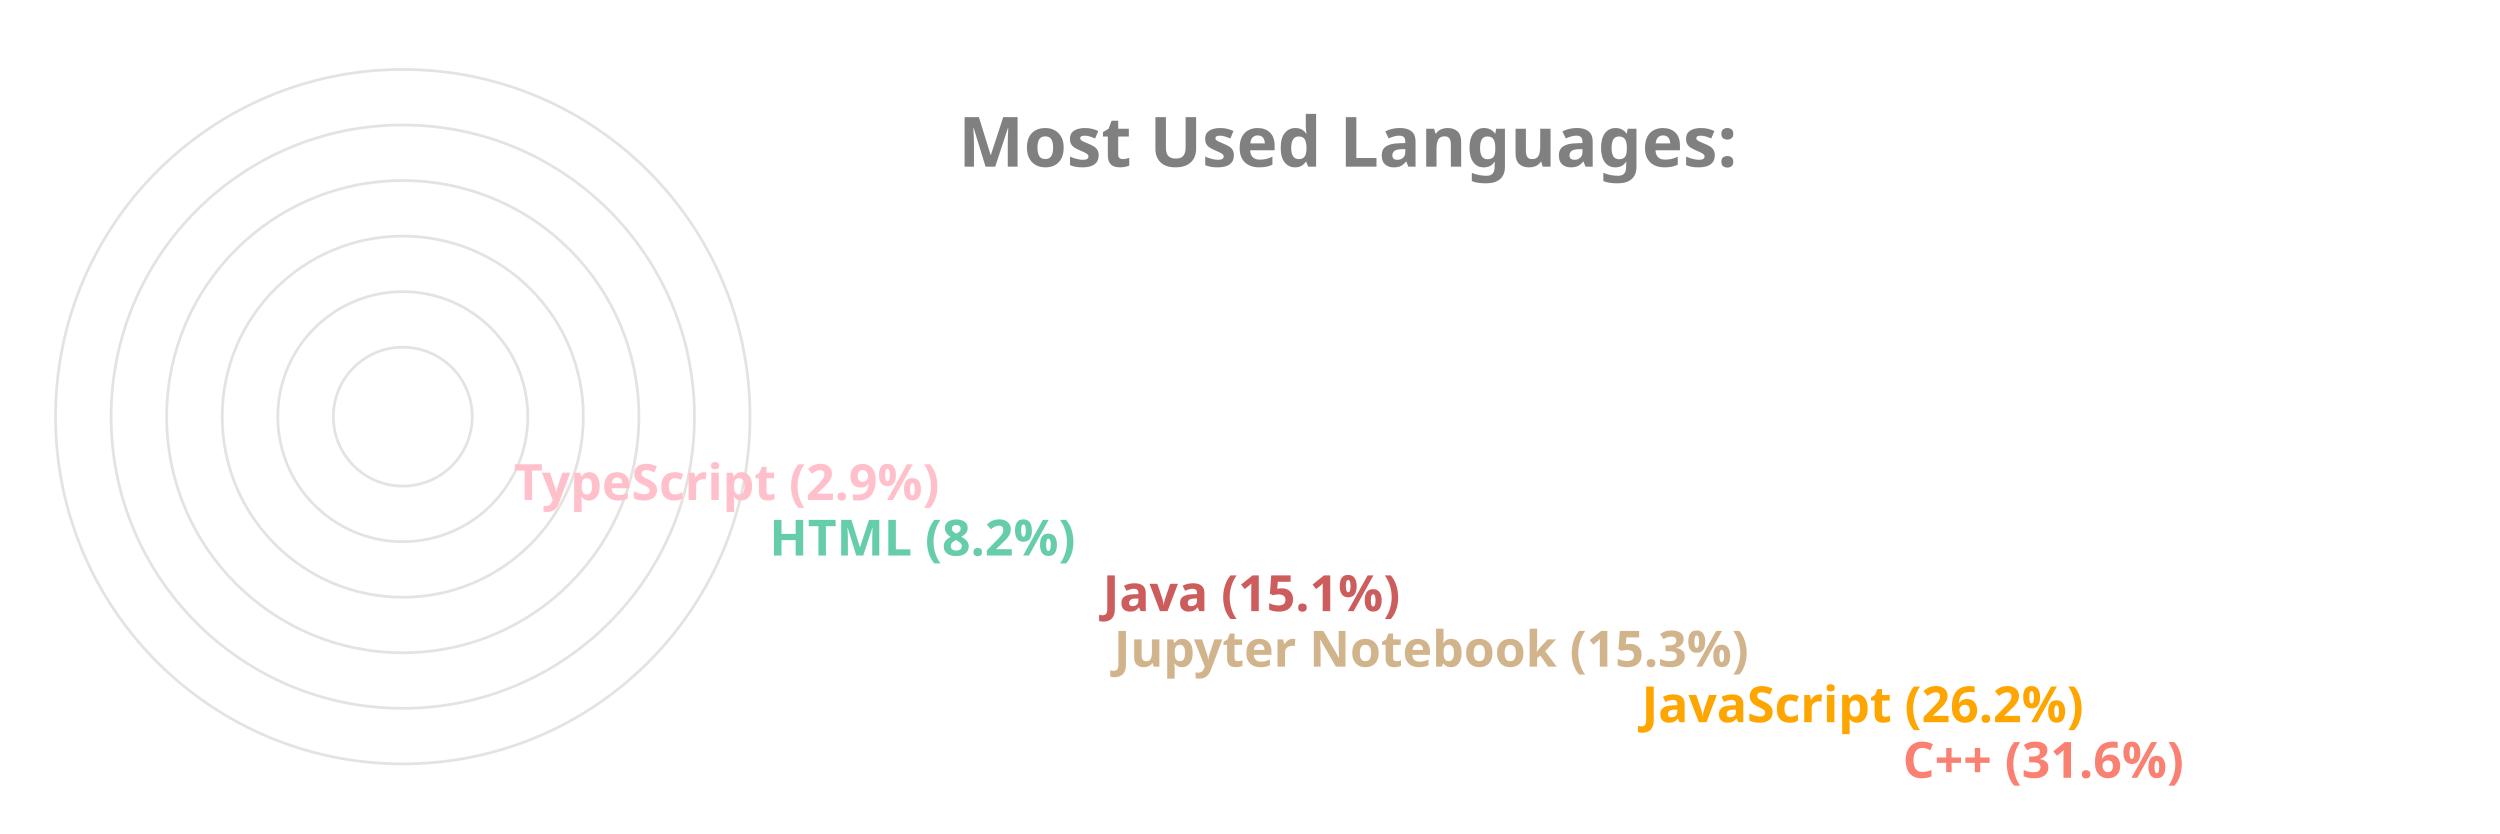
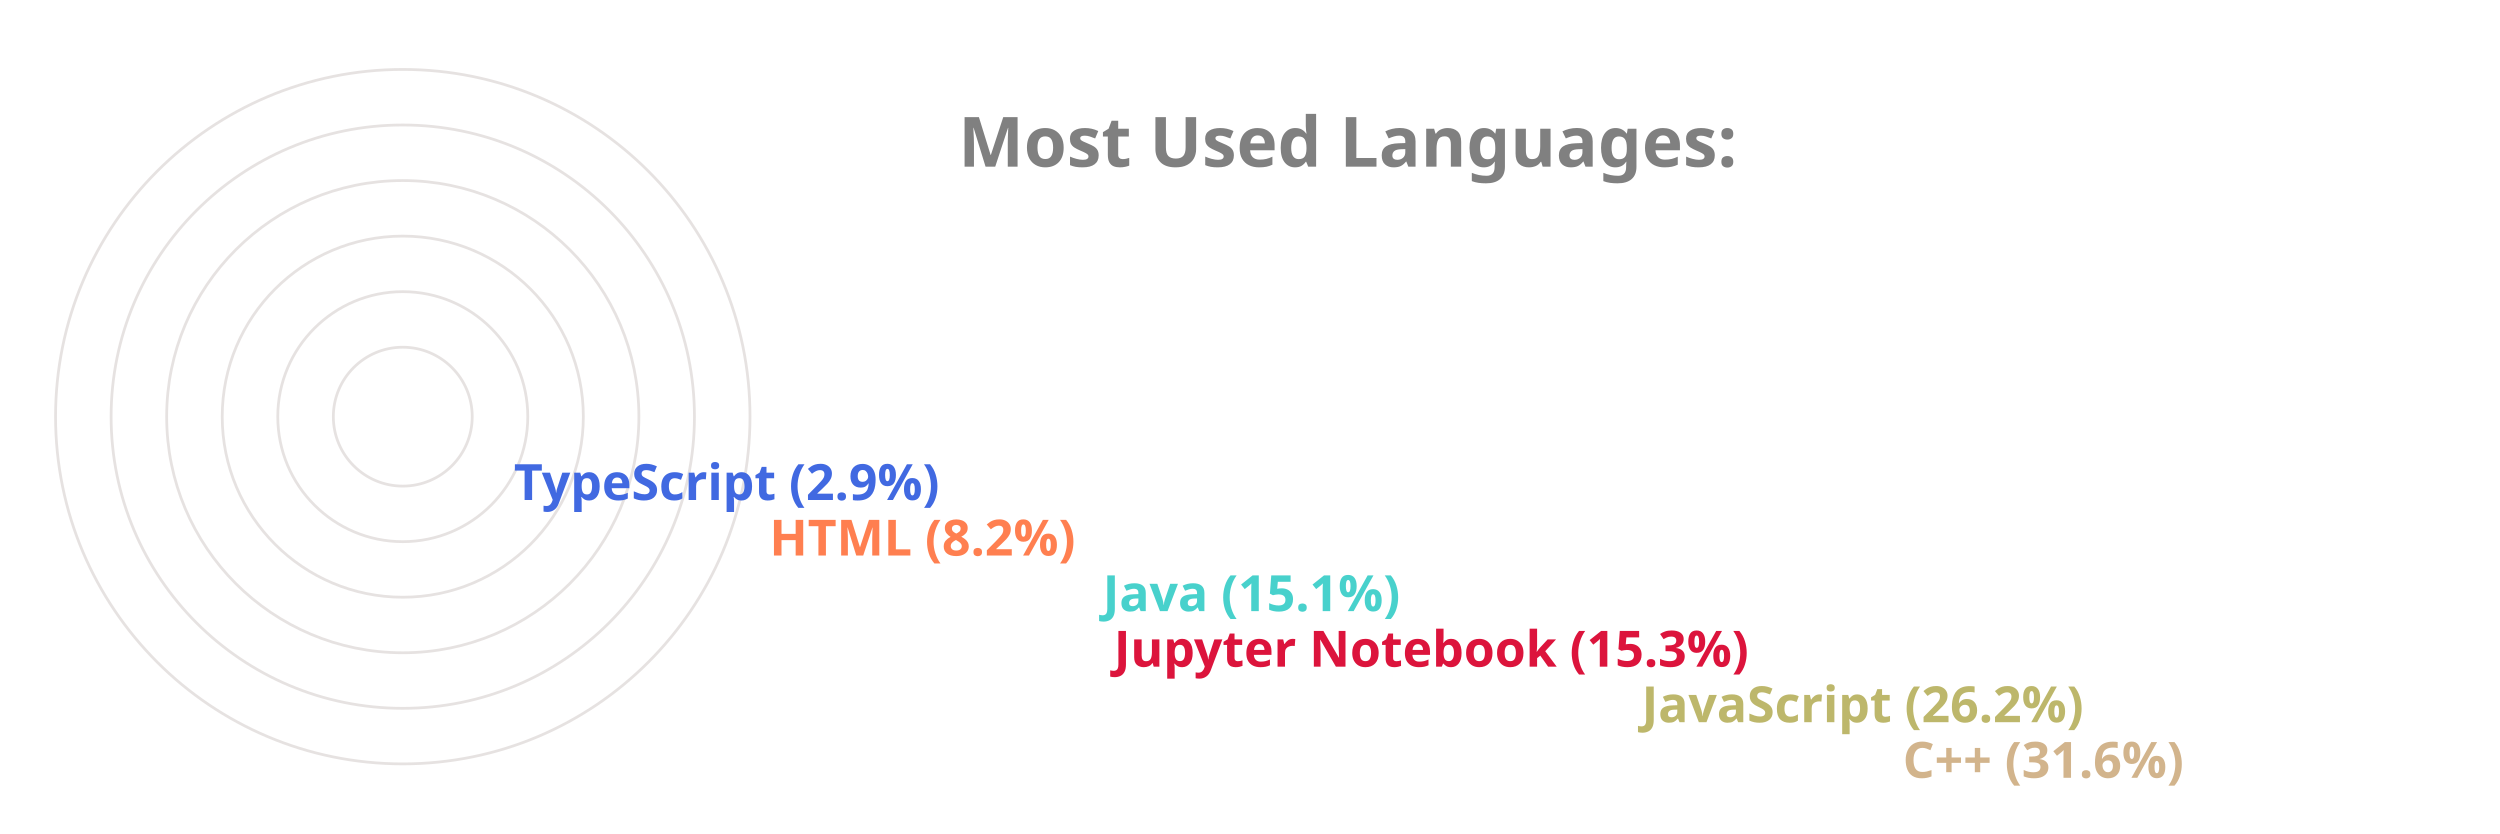
<svg xmlns="http://www.w3.org/2000/svg" viewBox="0 0 650 300" height="200px" width="600px">
  <style>
		.label {
			font: bold 25px sans-serif;
			color: #404040;
			-webkit-text-stroke: 1px white;
	  	}
		.name {
			font: bold 18px sans-serif;
			color: #404040;
	  	}

		.line {
			stroke-dasharray: 1000;
			stroke-dashoffset: 1000;
			animation: dash 3.5s ease-in-out forwards;	
			animation-iteration-count: infinite;
			animation-direction: alternate-reverse;
		}

		.path {
			stroke-dasharray: 1000;
			stroke-dashoffset: 1000;
			animation: dash 3.5s ease-in-out forwards;	
			animation-iteration-count: infinite;
			animation-direction: alternate-reverse;
		}
		  
		@keyframes dash {
			to {
				stroke-dashoffset: 0;
			}
		}

	</style>
  <g stroke="#E6E2E1" fill="none" stroke-width="1">
    <circle cx="20" cy="150" r="125" />
    <circle cx="20" cy="150" r="105" />
    <circle cx="20" cy="150" r="85" />
    <circle cx="20" cy="150" r="65" />
    <circle cx="20" cy="150" r="45" />
    <circle cx="20" cy="150" r="25" />
  </g>
  <g fill="none" stroke-width="20" class="line">
-     <line x2="550" y2="275" x1="20" y1="275" stroke="Salmon" />
-     <line x2="456" y2="255" x1="20" y1="255" stroke="Orange" />
-     <line x2="266" y2="235" x1="20" y1="235" stroke="Tan" />
-     <line x2="262" y2="215" x1="20" y1="215" stroke="IndianRed" />
-     <line x2="142" y2="195" x1="20" y1="195" stroke="MediumAquaMarine" />
-     <line x2="50" y2="175" x1="20" y1="175" stroke="Pink" />
+     <line x2="550" y2="275" x1="20" y1="275" stroke="Tan" />
+     <line x2="456" y2="255" x1="20" y1="255" stroke="DarkKhaki" />
+     <line x2="266" y2="235" x1="20" y1="235" stroke="Crimson" />
+     <line x2="262" y2="215" x1="20" y1="215" stroke="MediumTurquoise" />
+     <line x2="142" y2="195" x1="20" y1="195" stroke="Coral" />
+     <line x2="50" y2="175" x1="20" y1="175" stroke="RoyalBlue" />
  </g>
  <g fill="none" stroke-width="20" stroke-linecap="round" class="path">
-     <path d="M 20 275 A 125 125 45 0 1 -86 83" stroke="Salmon" />
-     <path d="M 20 255 A 105 105 45 0 1 -74 103" stroke="Orange" />
-     <path d="M 20 235 A 85 85 45 0 1 -62 128" stroke="Tan" />
-     <path d="M 20 215 A 65 65 45 0 1 -42 133" stroke="IndianRed" />
-     <path d="M 20 195 A 45 45 45 0 1 -24 143" stroke="MediumAquaMarine" />
-     <path d="M 20 175 A 25 25 45 0 1 -4 148" stroke="Pink" />
+     <path d="M 20 275 A 125 125 45 0 1 -86 83" stroke="Tan" />
+     <path d="M 20 255 A 105 105 45 0 1 -74 103" stroke="DarkKhaki" />
+     <path d="M 20 235 A 85 85 45 0 1 -62 128" stroke="Crimson" />
+     <path d="M 20 215 A 65 65 45 0 1 -42 133" stroke="MediumTurquoise" />
+     <path d="M 20 195 A 45 45 45 0 1 -24 143" stroke="Coral" />
+     <path d="M 20 175 A 25 25 45 0 1 -4 148" stroke="RoyalBlue" />
  </g>
  <g class="name">
-     <text x="560" y="280" fill="Salmon">C++ (31.6%)</text>
-     <text x="466" y="260" fill="Orange">JavaScript (26.2%)</text>
-     <text x="276" y="240" fill="Tan">Jupyter Notebook (15.3%)</text>
-     <text x="272" y="220" fill="IndianRed">Java (15.1%)</text>
-     <text x="152" y="200" fill="MediumAquaMarine">HTML (8.2%)</text>
-     <text x="60" y="180" fill="Pink">TypeScript (2.9%)</text>
+     <text x="560" y="280" fill="Tan">C++ (31.6%)</text>
+     <text x="466" y="260" fill="DarkKhaki">JavaScript (26.2%)</text>
+     <text x="276" y="240" fill="Crimson">Jupyter Notebook (15.3%)</text>
+     <text x="272" y="220" fill="MediumTurquoise">Java (15.1%)</text>
+     <text x="152" y="200" fill="Coral">HTML (8.2%)</text>
+     <text x="60" y="180" fill="RoyalBlue">TypeScript (2.9%)</text>
  </g>
  <g class="label">
    <text x="220" y="60" fill="grey">Most Used Languages:</text>
  </g>
</svg>
